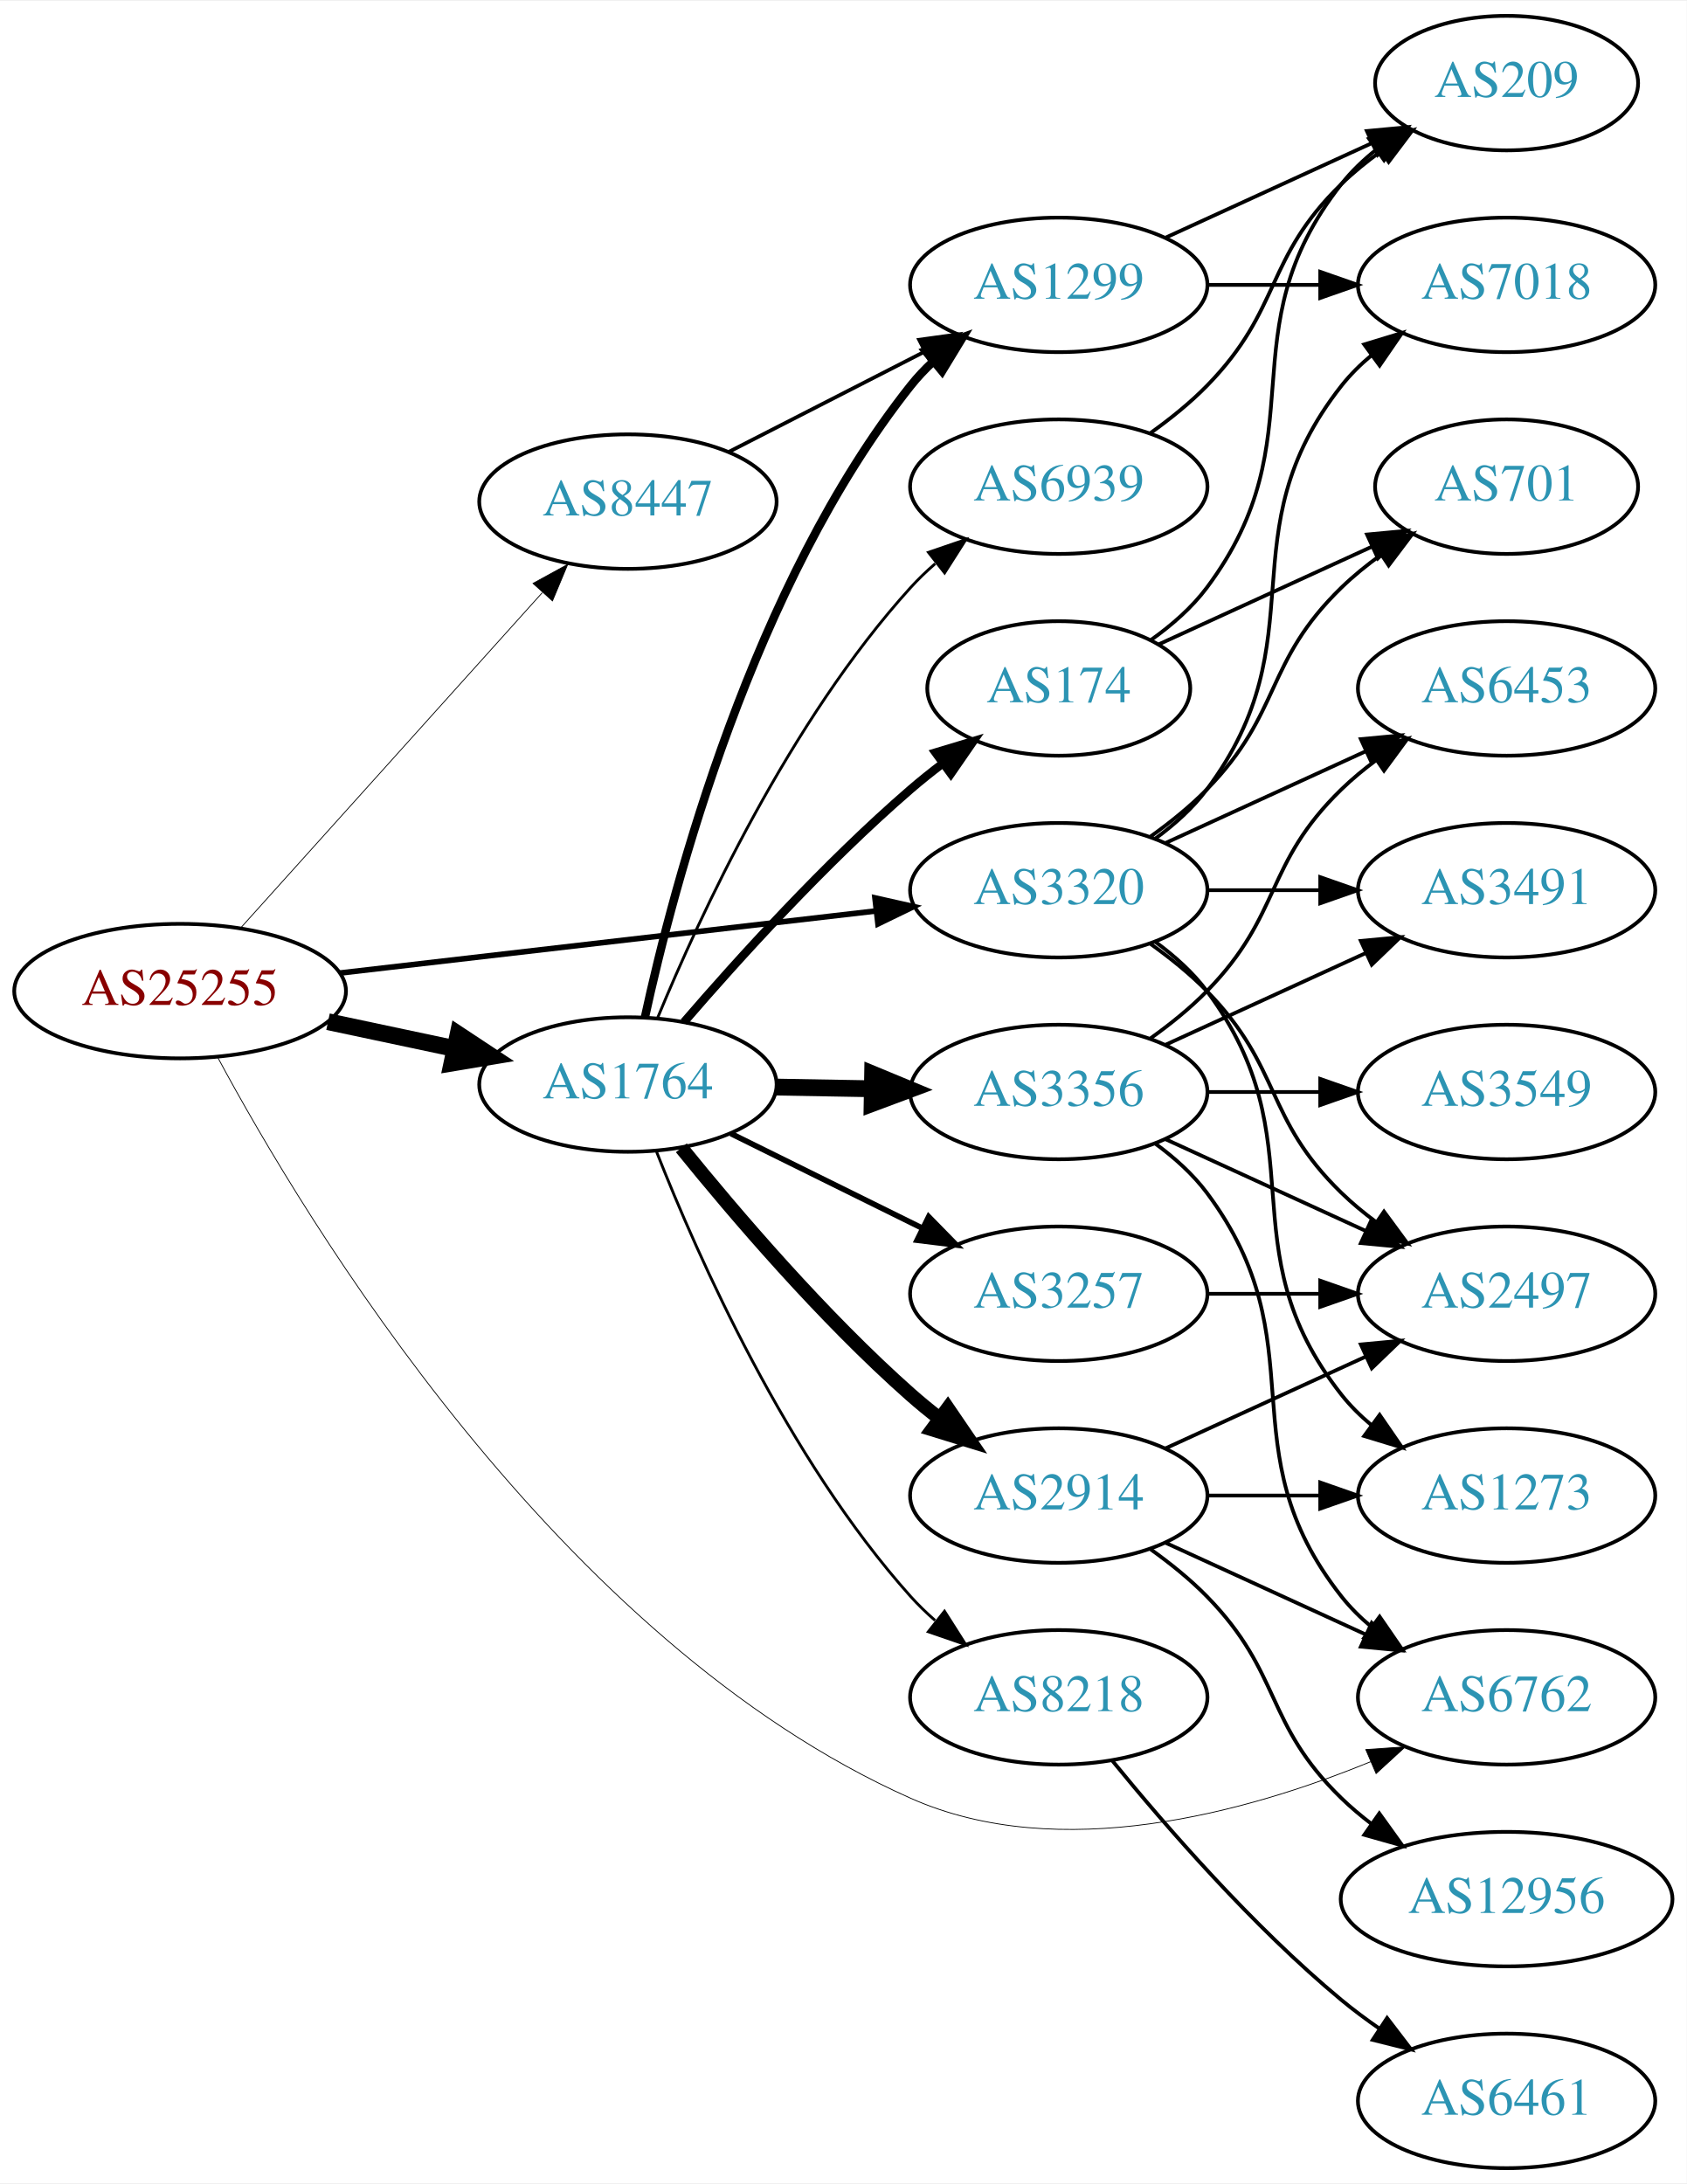
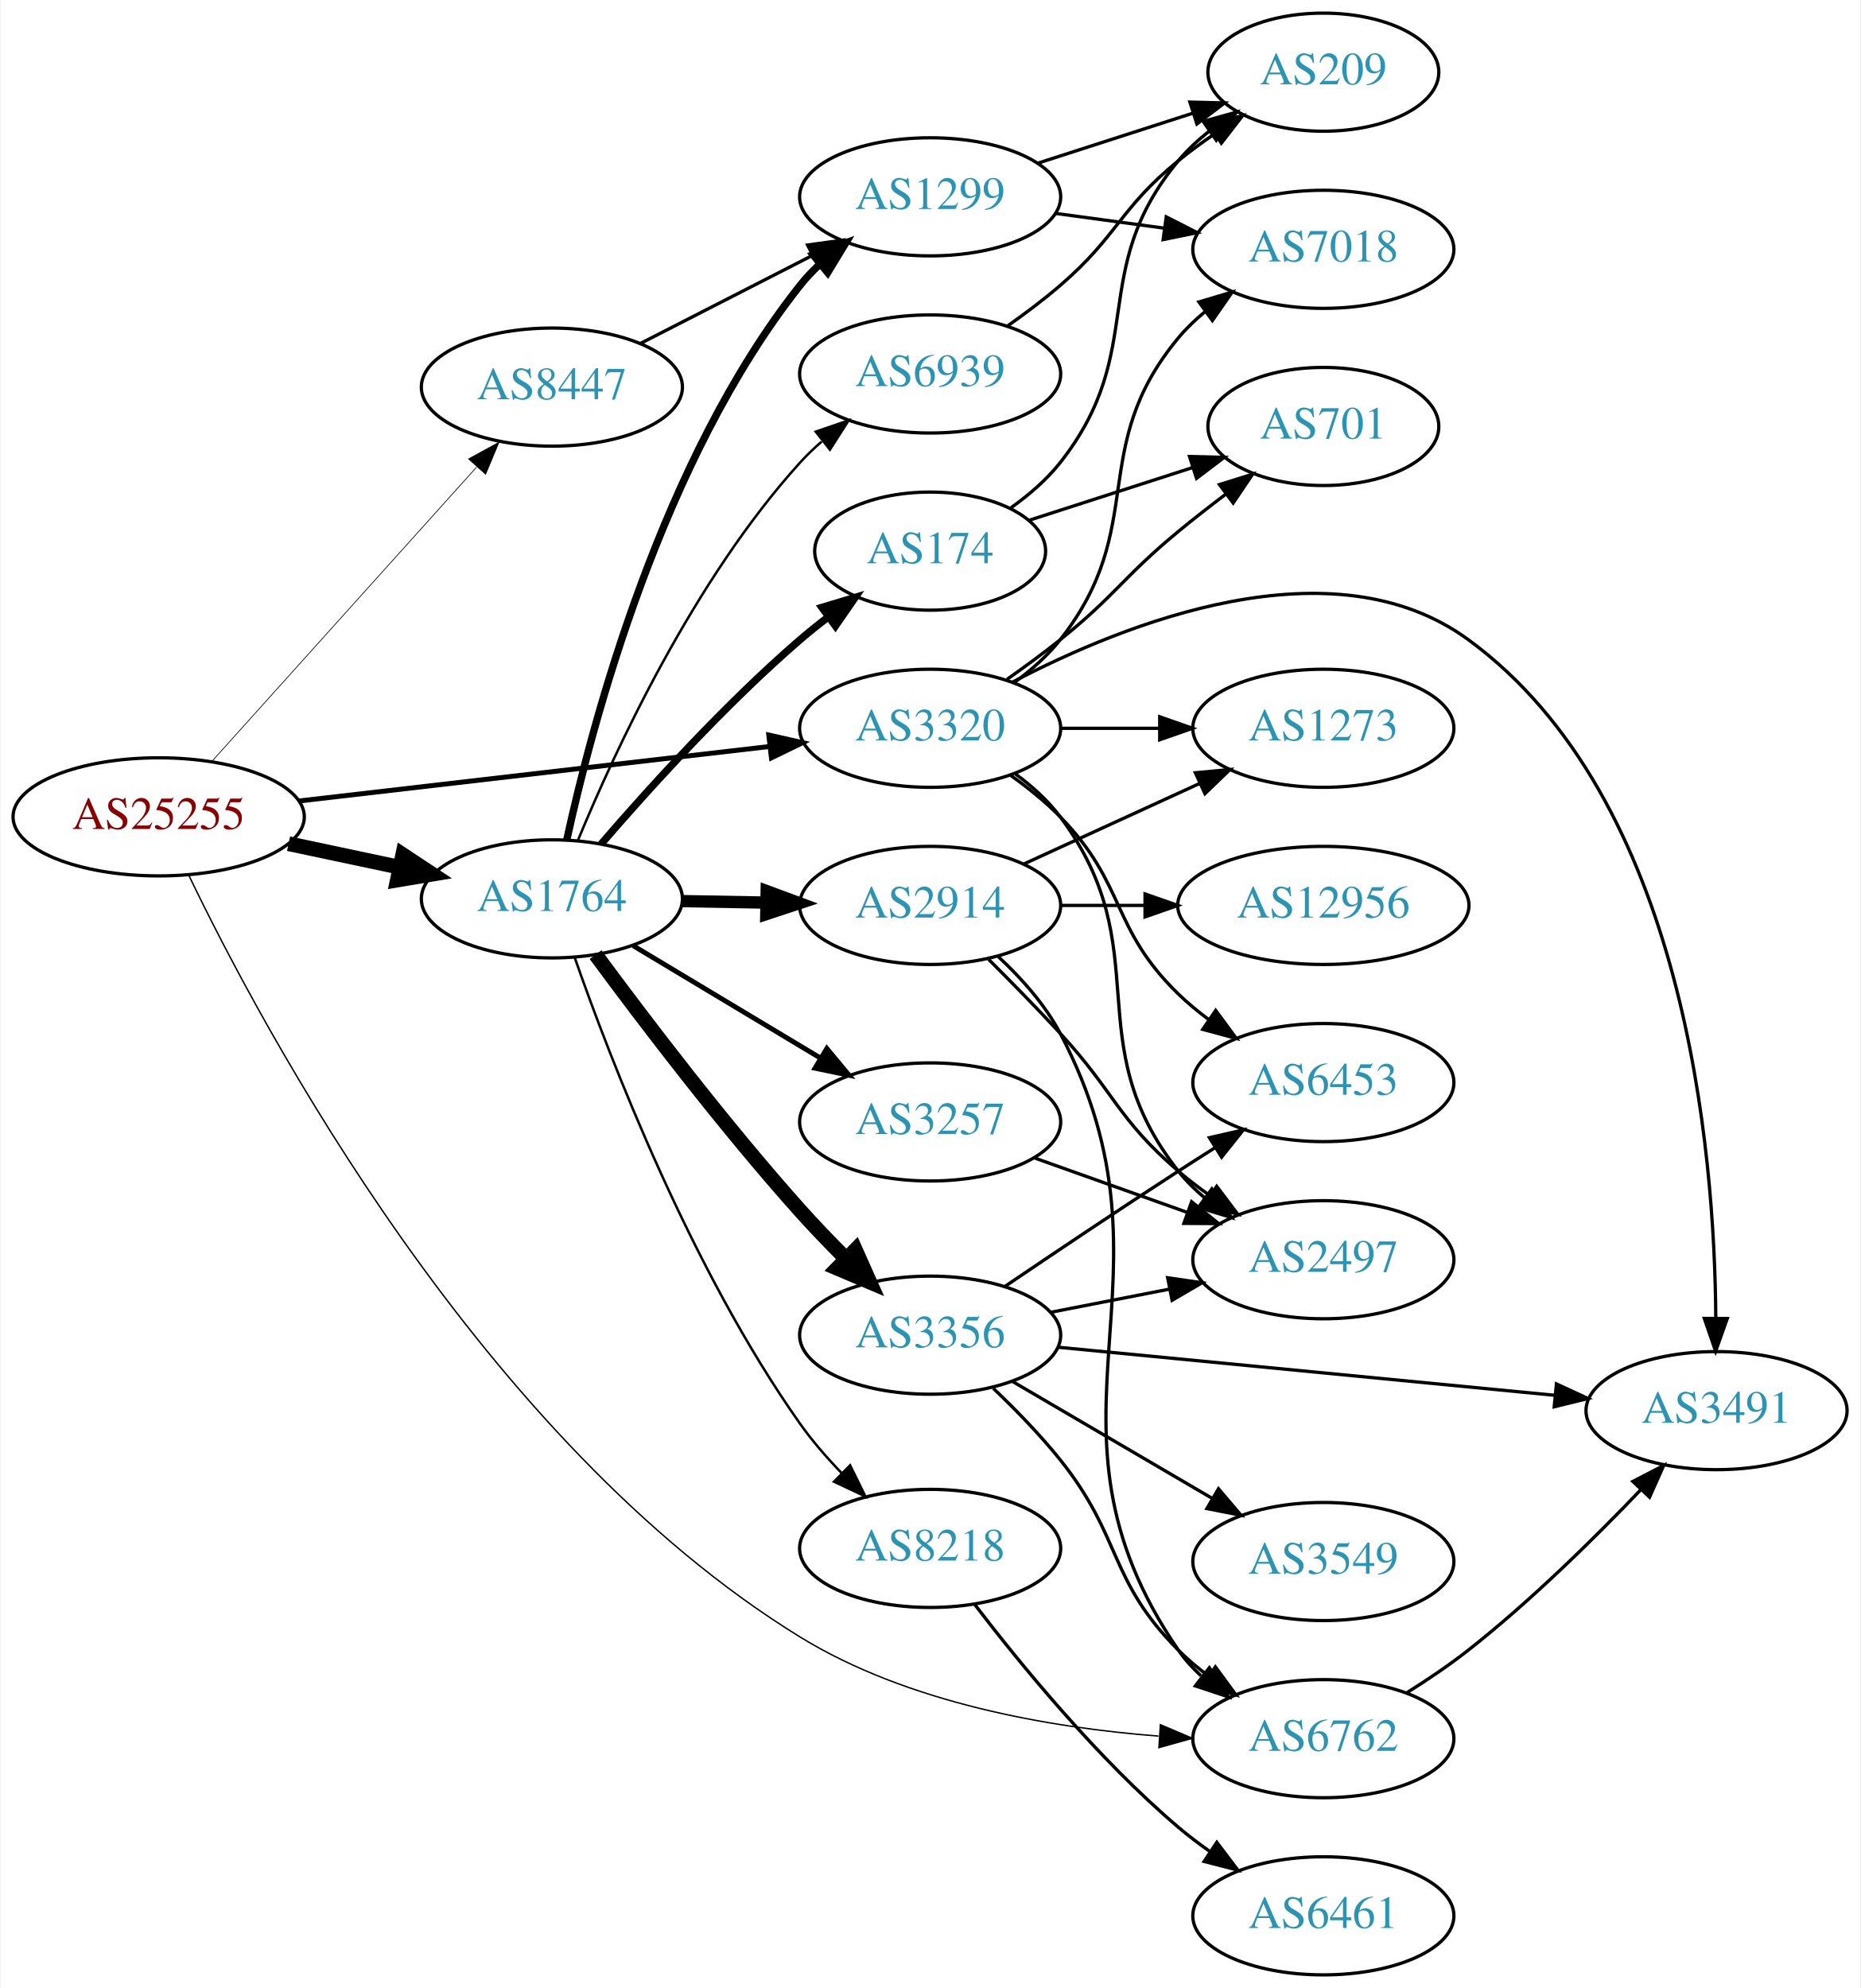
- <svg xmlns="http://www.w3.org/2000/svg" xmlns:xlink="http://www.w3.org/1999/xlink" width="451pt" height="584pt" viewBox="0.00 0.00 451.37 584.00">
-   <g id="graph0" class="graph" transform="scale(1 1) rotate(0) translate(4 580)">
-     <polygon fill="white" stroke="none" points="-4,4 -4,-580 447.37,-580 447.37,4 -4,4" />
+ <svg xmlns="http://www.w3.org/2000/svg" xmlns:xlink="http://www.w3.org/1999/xlink" width="567pt" height="606pt" viewBox="0.00 0.00 566.66 606.00">
+   <g id="graph0" class="graph" transform="scale(1 1) rotate(0) translate(4 602)">
+     <polygon fill="white" stroke="none" points="-4,4 -4,-602 562.663,-602 562.663,4 -4,4" />
    <g id="node1" class="node">
      <g id="a_node1">
        <a xlink:href="/asn/25255" xlink:title="AS25255 ~ ==&gt; TELE2 AUSTRIA &lt;== [AT]">
-           <ellipse fill="#ffffff" stroke="black" cx="44.196" cy="-315" rx="44.393" ry="18" />
-           <text text-anchor="middle" x="44.196" y="-311.3" font-family="Times,serif" font-size="14.00" fill="#880000">AS25255</text>
+           <ellipse fill="#ffffff" stroke="black" cx="44.196" cy="-353" rx="44.393" ry="18" />
+           <text text-anchor="middle" x="44.196" y="-349.3" font-family="Times,serif" font-size="14.00" fill="#880000">AS25255</text>
        </a>
      </g>
    </g>
    <g id="node2" class="node">
      <g id="a_node2">
        <a xlink:href="/asn/1764" xlink:title="AS1764 ~ NEXTLAYER-AS [AT]">
-           <ellipse fill="#ffffff" stroke="black" cx="164.039" cy="-290" rx="39.794" ry="18" />
-           <text text-anchor="middle" x="164.039" y="-286.3" font-family="Times,serif" font-size="14.00" fill="#2c94b3">AS1764</text>
+           <ellipse fill="#ffffff" stroke="black" cx="164.039" cy="-328" rx="39.794" ry="18" />
+           <text text-anchor="middle" x="164.039" y="-324.3" font-family="Times,serif" font-size="14.00" fill="#2c94b3">AS1764</text>
        </a>
      </g>
    </g>
    <g id="edge1" class="edge">
-       <path fill="none" stroke="black" stroke-width="4.5" d="M83.782,-306.814C94.575,-304.524 106.404,-302.015 117.556,-299.649" />
-       <polygon fill="black" stroke="black" stroke-width="4.5" points="118.592,-303.454 127.557,-297.527 116.958,-295.751 118.592,-303.454" />
+       <path fill="none" stroke="black" stroke-width="4.5" d="M83.782,-344.814C94.575,-342.524 106.404,-340.015 117.556,-337.649" />
+       <polygon fill="black" stroke="black" stroke-width="4.5" points="118.592,-341.454 127.557,-335.527 116.958,-333.751 118.592,-341.454" />
    </g>
    <g id="node3" class="node">
      <g id="a_node3">
        <a xlink:href="/asn/3320" xlink:title="AS3320 ~ DTAG [DE]">
-           <ellipse fill="#ffffff" stroke="black" cx="279.332" cy="-342" rx="39.794" ry="18" />
-           <text text-anchor="middle" x="279.332" y="-338.3" font-family="Times,serif" font-size="14.00" fill="#2c94b3">AS3320</text>
+           <ellipse fill="#ffffff" stroke="black" cx="279.332" cy="-380" rx="39.794" ry="18" />
+           <text text-anchor="middle" x="279.332" y="-376.3" font-family="Times,serif" font-size="14.00" fill="#2c94b3">AS3320</text>
        </a>
      </g>
    </g>
    <g id="edge2" class="edge">
-       <path fill="none" stroke="black" stroke-width="1.5" d="M86.876,-319.827C127.168,-324.493 188.16,-331.557 230.431,-336.453" />
-       <polygon fill="black" stroke="black" stroke-width="1.5" points="230.147,-339.943 240.483,-337.617 230.952,-332.989 230.147,-339.943" />
+       <path fill="none" stroke="black" stroke-width="1.5" d="M86.876,-357.827C127.168,-362.493 188.16,-369.557 230.431,-374.453" />
+       <polygon fill="black" stroke="black" stroke-width="1.5" points="230.147,-377.943 240.483,-375.617 230.952,-370.989 230.147,-377.943" />
    </g>
    <g id="node4" class="node">
      <g id="a_node4">
        <a xlink:href="/asn/6762" xlink:title="AS6762 ~ TELECOM ITALIA SPARKLE S.p.A. [IT]">
-           <ellipse fill="#ffffff" stroke="black" cx="399.174" cy="-126" rx="39.794" ry="18" />
-           <text text-anchor="middle" x="399.174" y="-122.3" font-family="Times,serif" font-size="14.00" fill="#2c94b3">AS6762</text>
+           <ellipse fill="#ffffff" stroke="black" cx="399.174" cy="-72" rx="39.794" ry="18" />
+           <text text-anchor="middle" x="399.174" y="-68.3" font-family="Times,serif" font-size="14.00" fill="#2c94b3">AS6762</text>
        </a>
      </g>
    </g>
    <g id="edge3" class="edge">
-       <path fill="none" stroke="black" stroke-width="0.214" d="M54.197,-297.388C77.647,-253.723 145.413,-140.972 239.685,-99 279.487,-81.279 329.674,-95.206 362.784,-108.776" />
-       <polygon fill="black" stroke="black" stroke-width="0.214" points="361.494,-112.031 372.064,-112.753 364.252,-105.597 361.494,-112.031" />
+       <path fill="none" stroke="black" stroke-width="0.429" d="M53.35,-335.246C75.732,-288.673 142.96,-162.489 239.685,-103 272.548,-82.788 315.875,-75.348 348.921,-72.79" />
+       <polygon fill="black" stroke="black" stroke-width="0.429" points="349.509,-76.259 359.263,-72.12 349.057,-69.273 349.509,-76.259" />
    </g>
    <g id="node5" class="node">
      <g id="a_node5">
        <a xlink:href="/asn/8447" xlink:title="AS8447 ~ A1 Telekom Austria AG [AT]">
-           <ellipse fill="#ffffff" stroke="black" cx="164.039" cy="-446" rx="39.794" ry="18" />
-           <text text-anchor="middle" x="164.039" y="-442.3" font-family="Times,serif" font-size="14.00" fill="#2c94b3">AS8447</text>
+           <ellipse fill="#ffffff" stroke="black" cx="164.039" cy="-484" rx="39.794" ry="18" />
+           <text text-anchor="middle" x="164.039" y="-480.3" font-family="Times,serif" font-size="14.00" fill="#2c94b3">AS8447</text>
        </a>
      </g>
    </g>
    <g id="edge4" class="edge">
-       <path fill="none" stroke="black" stroke-width="0.214" d="M60.361,-331.858C80.867,-354.653 117.571,-395.456 141.089,-421.6" />
-       <polygon fill="black" stroke="black" stroke-width="0.214" points="138.642,-424.113 147.932,-429.207 143.846,-419.432 138.642,-424.113" />
+       <path fill="none" stroke="black" stroke-width="0.214" d="M60.361,-369.858C80.867,-392.653 117.571,-433.456 141.089,-459.6" />
+       <polygon fill="black" stroke="black" stroke-width="0.214" points="138.642,-462.113 147.932,-467.207 143.846,-457.432 138.642,-462.113" />
    </g>
    <g id="node6" class="node">
      <g id="a_node6">
-         <a xlink:href="/asn/2914" xlink:title="AS2914 ~ NTT America, Inc. [US]">
-           <ellipse fill="#ffffff" stroke="black" cx="279.332" cy="-180" rx="39.794" ry="18" />
-           <text text-anchor="middle" x="279.332" y="-176.3" font-family="Times,serif" font-size="14.00" fill="#2c94b3">AS2914</text>
+         <a xlink:href="/asn/3257" xlink:title="AS3257 ~ GTT [DE]">
+           <ellipse fill="#ffffff" stroke="black" cx="279.332" cy="-260" rx="39.794" ry="18" />
+           <text text-anchor="middle" x="279.332" y="-256.3" font-family="Times,serif" font-size="14.00" fill="#2c94b3">AS3257</text>
        </a>
      </g>
    </g>
    <g id="edge5" class="edge">
-       <path fill="none" stroke="black" stroke-width="3.75" d="M178.328,-273.059C192.521,-255.511 216.166,-227.798 239.685,-207 242.138,-204.831 244.767,-202.681 247.459,-200.597" />
-       <polygon fill="black" stroke="black" stroke-width="3.75" points="249.635,-203.341 255.604,-194.587 245.479,-197.708 249.635,-203.341" />
+       <path fill="none" stroke="black" stroke-width="1.5" d="M188.789,-313.745C205.405,-303.771 227.801,-290.329 246.038,-279.383" />
+       <polygon fill="black" stroke="black" stroke-width="1.5" points="247.84,-282.384 254.613,-274.236 244.238,-276.382 247.84,-282.384" />
    </g>
    <g id="node7" class="node">
      <g id="a_node7">
-         <a xlink:href="/asn/174" xlink:title="AS174 ~ Cogent Communications [US]">
-           <ellipse fill="#ffffff" stroke="black" cx="279.332" cy="-396" rx="35.194" ry="18" />
-           <text text-anchor="middle" x="279.332" y="-392.3" font-family="Times,serif" font-size="14.00" fill="#2c94b3">AS174</text>
+         <a xlink:href="/asn/2914" xlink:title="AS2914 ~ NTT America, Inc. [US]">
+           <ellipse fill="#ffffff" stroke="black" cx="279.332" cy="-326" rx="39.794" ry="18" />
+           <text text-anchor="middle" x="279.332" y="-322.3" font-family="Times,serif" font-size="14.00" fill="#2c94b3">AS2914</text>
        </a>
      </g>
    </g>
    <g id="edge6" class="edge">
-       <path fill="none" stroke="black" stroke-width="2.25" d="M179.013,-306.677C193.381,-323.351 216.824,-349.28 239.685,-369 242.369,-371.316 245.252,-373.62 248.188,-375.852" />
-       <polygon fill="black" stroke="black" stroke-width="2.25" points="246.343,-378.838 256.487,-381.895 250.463,-373.179 246.343,-378.838" />
+       <path fill="none" stroke="black" stroke-width="3.75" d="M203.711,-327.317C211.914,-327.172 220.678,-327.018 229.21,-326.867" />
+       <polygon fill="black" stroke="black" stroke-width="3.75" points="229.512,-330.362 239.449,-326.686 229.389,-323.364 229.512,-330.362" />
    </g>
    <g id="node8" class="node">
      <g id="a_node8">
        <a xlink:href="/asn/3356" xlink:title="AS3356 ~ Level 3 Parent, LLC [US]">
-           <ellipse fill="#ffffff" stroke="black" cx="279.332" cy="-288" rx="39.794" ry="18" />
-           <text text-anchor="middle" x="279.332" y="-284.3" font-family="Times,serif" font-size="14.00" fill="#2c94b3">AS3356</text>
+           <ellipse fill="#ffffff" stroke="black" cx="279.332" cy="-195" rx="39.794" ry="18" />
+           <text text-anchor="middle" x="279.332" y="-191.3" font-family="Times,serif" font-size="14.00" fill="#2c94b3">AS3356</text>
        </a>
      </g>
    </g>
    <g id="edge7" class="edge">
-       <path fill="none" stroke="black" stroke-width="4.5" d="M203.711,-289.317C211.914,-289.172 220.678,-289.018 229.21,-288.867" />
-       <polygon fill="black" stroke="black" stroke-width="4.5" points="229.52,-292.8 239.449,-288.686 229.381,-284.926 229.52,-292.8" />
+       <path fill="none" stroke="black" stroke-width="4.5" d="M177.363,-311.003C191.678,-291.578 216.328,-259.105 239.685,-233 244.05,-228.122 248.896,-223.089 253.64,-218.346" />
+       <polygon fill="black" stroke="black" stroke-width="4.5" points="256.547,-221.009 260.926,-211.194 251.031,-215.389 256.547,-221.009" />
    </g>
    <g id="node9" class="node">
      <g id="a_node9">
-         <a xlink:href="/asn/1299" xlink:title="AS1299 ~ Telia Carrier [EU]">
-           <ellipse fill="#ffffff" stroke="black" cx="279.332" cy="-504" rx="39.794" ry="18" />
-           <text text-anchor="middle" x="279.332" y="-500.3" font-family="Times,serif" font-size="14.00" fill="#2c94b3">AS1299</text>
+         <a xlink:href="/asn/6939" xlink:title="AS6939 ~ Hurricane Electric LLC [US]">
+           <ellipse fill="#ffffff" stroke="black" cx="279.332" cy="-488" rx="39.794" ry="18" />
+           <text text-anchor="middle" x="279.332" y="-484.3" font-family="Times,serif" font-size="14.00" fill="#2c94b3">AS6939</text>
        </a>
      </g>
    </g>
    <g id="edge8" class="edge">
-       <path fill="none" stroke="black" stroke-width="2.25" d="M168.579,-307.967C176.3,-343.458 197.443,-423.724 239.685,-477 241.497,-479.285 243.552,-481.456 245.749,-483.502" />
-       <polygon fill="black" stroke="black" stroke-width="2.25" points="243.662,-486.317 253.613,-489.955 248.103,-480.906 243.662,-486.317" />
+       <path fill="none" stroke="black" stroke-width="0.75" d="M172.033,-345.963C183.249,-373.133 207.326,-425.29 239.685,-461 241.695,-463.218 243.918,-465.352 246.254,-467.383" />
+       <polygon fill="black" stroke="black" stroke-width="0.75" points="244.456,-470.421 254.48,-473.853 248.784,-464.92 244.456,-470.421" />
    </g>
    <g id="node10" class="node">
      <g id="a_node10">
-         <a xlink:href="/asn/6939" xlink:title="AS6939 ~ Hurricane Electric LLC [US]">
-           <ellipse fill="#ffffff" stroke="black" cx="279.332" cy="-450" rx="39.794" ry="18" />
-           <text text-anchor="middle" x="279.332" y="-446.3" font-family="Times,serif" font-size="14.00" fill="#2c94b3">AS6939</text>
+         <a xlink:href="/asn/1299" xlink:title="AS1299 ~ Telia Carrier [EU]">
+           <ellipse fill="#ffffff" stroke="black" cx="279.332" cy="-542" rx="39.794" ry="18" />
+           <text text-anchor="middle" x="279.332" y="-538.3" font-family="Times,serif" font-size="14.00" fill="#2c94b3">AS1299</text>
        </a>
      </g>
    </g>
    <g id="edge9" class="edge">
-       <path fill="none" stroke="black" stroke-width="0.75" d="M172.033,-307.963C183.249,-335.133 207.326,-387.29 239.685,-423 241.695,-425.218 243.918,-427.352 246.254,-429.383" />
-       <polygon fill="black" stroke="black" stroke-width="0.75" points="244.456,-432.421 254.48,-435.853 248.784,-426.92 244.456,-432.421" />
+       <path fill="none" stroke="black" stroke-width="2.25" d="M168.579,-345.967C176.3,-381.458 197.443,-461.724 239.685,-515 241.497,-517.285 243.552,-519.456 245.749,-521.502" />
+       <polygon fill="black" stroke="black" stroke-width="2.25" points="243.662,-524.317 253.613,-527.955 248.103,-518.906 243.662,-524.317" />
    </g>
    <g id="node11" class="node">
      <g id="a_node11">
-         <a xlink:href="/asn/3257" xlink:title="AS3257 ~ GTT [DE]">
-           <ellipse fill="#ffffff" stroke="black" cx="279.332" cy="-234" rx="39.794" ry="18" />
-           <text text-anchor="middle" x="279.332" y="-230.3" font-family="Times,serif" font-size="14.00" fill="#2c94b3">AS3257</text>
+         <a xlink:href="/asn/8218" xlink:title="AS8218 ~ legacy Neotelecoms [FR]">
+           <ellipse fill="#ffffff" stroke="black" cx="279.332" cy="-130" rx="39.794" ry="18" />
+           <text text-anchor="middle" x="279.332" y="-126.3" font-family="Times,serif" font-size="14.00" fill="#2c94b3">AS8218</text>
        </a>
      </g>
    </g>
    <g id="edge10" class="edge">
-       <path fill="none" stroke="black" stroke-width="1.5" d="M191.601,-276.87C206.8,-269.358 226.069,-259.833 242.583,-251.67" />
-       <polygon fill="black" stroke="black" stroke-width="1.5" points="244.522,-254.616 251.936,-247.047 241.42,-248.341 244.522,-254.616" />
+       <path fill="none" stroke="black" stroke-width="0.75" d="M171.002,-310.092C181.76,-279.29 206.429,-215.061 239.685,-168 243.391,-162.755 247.868,-157.606 252.441,-152.874" />
+       <polygon fill="black" stroke="black" stroke-width="0.75" points="254.932,-155.335 259.61,-145.829 250.025,-150.342 254.932,-155.335" />
    </g>
    <g id="node12" class="node">
      <g id="a_node12">
-         <a xlink:href="/asn/8218" xlink:title="AS8218 ~ legacy Neotelecoms [FR]">
-           <ellipse fill="#ffffff" stroke="black" cx="279.332" cy="-126" rx="39.794" ry="18" />
-           <text text-anchor="middle" x="279.332" y="-122.3" font-family="Times,serif" font-size="14.00" fill="#2c94b3">AS8218</text>
+         <a xlink:href="/asn/174" xlink:title="AS174 ~ Cogent Communications [US]">
+           <ellipse fill="#ffffff" stroke="black" cx="279.332" cy="-434" rx="35.194" ry="18" />
+           <text text-anchor="middle" x="279.332" y="-430.3" font-family="Times,serif" font-size="14.00" fill="#2c94b3">AS174</text>
        </a>
      </g>
    </g>
    <g id="edge11" class="edge">
-       <path fill="none" stroke="black" stroke-width="0.75" d="M171.723,-271.944C182.69,-244.074 206.632,-189.939 239.685,-153 241.681,-150.77 243.894,-148.626 246.223,-146.589" />
-       <polygon fill="black" stroke="black" stroke-width="0.75" points="248.755,-149.05 254.436,-140.108 244.418,-143.555 248.755,-149.05" />
+       <path fill="none" stroke="black" stroke-width="2.25" d="M179.013,-344.677C193.381,-361.351 216.824,-387.28 239.685,-407 242.369,-409.316 245.252,-411.62 248.188,-413.852" />
+       <polygon fill="black" stroke="black" stroke-width="2.25" points="246.343,-416.838 256.487,-419.895 250.463,-411.179 246.343,-416.838" />
+     </g>
+     <g id="node13" class="node">
+       <g id="a_node13">
+         <a xlink:href="/asn/6453" xlink:title="AS6453 ~ TATA COMMUNICATIONS (AMERICA) INC [US]">
+           <ellipse fill="#ffffff" stroke="black" cx="399.174" cy="-272" rx="39.794" ry="18" />
+           <text text-anchor="middle" x="399.174" y="-268.3" font-family="Times,serif" font-size="14.00" fill="#2c94b3">AS6453</text>
+         </a>
+       </g>
+     </g>
+     <g id="edge30" class="edge">
+       <path fill="none" stroke="black" d="M303.926,-365.611C309.182,-361.852 314.513,-357.563 318.978,-353 339.151,-332.383 334.285,-319.094 354.978,-299 357.823,-296.237 360.997,-293.614 364.297,-291.166" />
+       <polygon fill="black" stroke="black" points="366.363,-293.994 372.645,-285.462 362.414,-288.214 366.363,-293.994" />
+     </g>
+     <g id="node15" class="node">
+       <g id="a_node15">
+         <a xlink:href="/asn/3491" xlink:title="AS3491 ~ PCCW Global, Inc. [US]">
+           <ellipse fill="#ffffff" stroke="black" cx="519.017" cy="-172" rx="39.794" ry="18" />
+           <text text-anchor="middle" x="519.017" y="-168.3" font-family="Times,serif" font-size="14.00" fill="#2c94b3">AS3491</text>
+         </a>
+       </g>
+     </g>
+     <g id="edge32" class="edge">
+       <path fill="none" stroke="black" d="M304.459,-394.089C338.726,-412.041 401.922,-437.323 443.37,-407 509.492,-358.626 518.469,-251.237 518.788,-200.109" />
+       <polygon fill="black" stroke="black" points="522.288,-200.079 518.742,-190.095 515.288,-200.111 522.288,-200.079" />
+     </g>
+     <g id="node16" class="node">
+       <g id="a_node16">
+         <a xlink:href="/asn/2497" xlink:title="AS2497 ~ Internet Initiative Japan Inc. [JP]">
+           <ellipse fill="#ffffff" stroke="black" cx="399.174" cy="-218" rx="39.794" ry="18" />
+           <text text-anchor="middle" x="399.174" y="-214.3" font-family="Times,serif" font-size="14.00" fill="#2c94b3">AS2497</text>
+         </a>
+       </g>
+     </g>
+     <g id="edge28" class="edge">
+       <path fill="none" stroke="black" d="M305.262,-366.118C310.338,-362.389 315.256,-357.984 318.978,-353 349.249,-312.458 323.679,-284.754 354.978,-245 357.303,-242.047 360.047,-239.33 363.006,-236.853" />
+       <polygon fill="black" stroke="black" points="365.199,-239.585 371.203,-230.855 361.065,-233.936 365.199,-239.585" />
+     </g>
+     <g id="node18" class="node">
+       <g id="a_node18">
+         <a xlink:href="/asn/7018" xlink:title="AS7018 ~ AT&amp;T Services, Inc. [US]">
+           <ellipse fill="#ffffff" stroke="black" cx="399.174" cy="-526" rx="39.794" ry="18" />
+           <text text-anchor="middle" x="399.174" y="-522.3" font-family="Times,serif" font-size="14.00" fill="#2c94b3">AS7018</text>
+         </a>
+       </g>
+     </g>
+     <g id="edge33" class="edge">
+       <path fill="none" stroke="black" d="M305.075,-394.025C310.161,-397.748 315.13,-402.113 318.978,-407 346.14,-441.498 326.942,-465.208 354.978,-499 357.378,-501.893 360.172,-504.569 363.162,-507.021" />
+       <polygon fill="black" stroke="black" points="361.249,-509.957 371.402,-512.983 365.352,-504.286 361.249,-509.957" />
+     </g>
+     <g id="node20" class="node">
+       <g id="a_node20">
+         <a xlink:href="/asn/1273" xlink:title="AS1273 ~ Vodafone Group PLC [EU]">
+           <ellipse fill="#ffffff" stroke="black" cx="399.174" cy="-380" rx="39.794" ry="18" />
+           <text text-anchor="middle" x="399.174" y="-376.3" font-family="Times,serif" font-size="14.00" fill="#2c94b3">AS1273</text>
+         </a>
+       </g>
+     </g>
+     <g id="edge29" class="edge">
+       <path fill="none" stroke="black" d="M319.244,-380C328.798,-380 339.147,-380 349.11,-380" />
+       <polygon fill="black" stroke="black" points="349.302,-383.5 359.302,-380 349.302,-376.5 349.302,-383.5" />
+     </g>
+     <g id="node22" class="node">
+       <g id="a_node22">
+         <a xlink:href="/asn/701" xlink:title="AS701 ~ UUNET [US]">
+           <ellipse fill="#ffffff" stroke="black" cx="399.174" cy="-472" rx="35.194" ry="18" />
+           <text text-anchor="middle" x="399.174" y="-468.3" font-family="Times,serif" font-size="14.00" fill="#2c94b3">AS701</text>
+         </a>
+       </g>
+     </g>
+     <g id="edge31" class="edge">
+       <path fill="none" stroke="black" d="M302.771,-394.93C308.18,-398.731 313.87,-402.904 318.978,-407 335.911,-420.578 338.235,-426.188 354.978,-440 359.59,-443.805 364.599,-447.709 369.517,-451.425" />
+       <polygon fill="black" stroke="black" points="367.509,-454.293 377.623,-457.45 371.685,-448.675 367.509,-454.293" />
+     </g>
+     <g id="edge34" class="edge">
+       <path fill="none" stroke="black" d="M424.562,-85.968C430.873,-89.922 437.531,-94.408 443.37,-99 462.298,-113.886 481.682,-132.98 495.953,-147.906" />
+       <polygon fill="black" stroke="black" points="493.51,-150.418 502.919,-155.288 498.601,-145.613 493.51,-150.418" />
+     </g>
+     <g id="edge35" class="edge">
+       <path fill="none" stroke="black" d="M191.03,-497.306C206.574,-505.264 226.525,-515.478 243.43,-524.132" />
+       <polygon fill="black" stroke="black" points="241.965,-527.314 252.461,-528.756 245.154,-521.083 241.965,-527.314" />
+     </g>
+     <g id="edge27" class="edge">
+       <path fill="none" stroke="black" d="M310.986,-249.075C325.195,-244.01 342.278,-237.922 357.544,-232.481" />
+       <polygon fill="black" stroke="black" points="359.02,-235.671 367.264,-229.017 356.669,-229.077 359.02,-235.671" />
+     </g>
+     <g id="edge21" class="edge">
+       <path fill="none" stroke="black" d="M300.138,-310.355C307.111,-303.851 314.356,-295.77 318.978,-287 358.642,-211.738 306.894,-169.182 354.978,-99 356.928,-96.155 359.285,-93.55 361.882,-91.178" />
+       <polygon fill="black" stroke="black" points="364.434,-93.63 370.219,-84.754 360.162,-88.085 364.434,-93.63" />
+     </g>
+     <g id="edge23" class="edge">
+       <path fill="none" stroke="black" d="M297.151,-309.557C304.032,-302.693 312.001,-294.569 318.978,-287 335.642,-268.923 336.34,-261.033 354.978,-245 357.985,-242.414 361.263,-239.905 364.627,-237.526" />
+       <polygon fill="black" stroke="black" points="366.674,-240.368 373.054,-231.91 362.792,-234.543 366.674,-240.368" />
+     </g>
+     <g id="edge22" class="edge">
+       <path fill="none" stroke="black" d="M307.96,-338.661C323.917,-345.973 344.188,-355.261 361.471,-363.181" />
+       <polygon fill="black" stroke="black" points="360.169,-366.435 370.718,-367.419 363.085,-360.071 360.169,-366.435" />
+     </g>
+     <g id="node21" class="node">
+       <g id="a_node21">
+         <a xlink:href="/asn/12956" xlink:title="AS12956 ~ TELXIUS [ES]">
+           <ellipse fill="#ffffff" stroke="black" cx="399.174" cy="-326" rx="44.393" ry="18" />
+           <text text-anchor="middle" x="399.174" y="-322.3" font-family="Times,serif" font-size="14.00" fill="#2c94b3">AS12956</text>
+         </a>
+       </g>
+     </g>
+     <g id="edge24" class="edge">
+       <path fill="none" stroke="black" d="M319.244,-326C327.347,-326 336.022,-326 344.548,-326" />
+       <polygon fill="black" stroke="black" points="344.826,-329.5 354.826,-326 344.826,-322.5 344.826,-329.5" />
+     </g>
+     <g id="edge14" class="edge">
+       <path fill="none" stroke="black" d="M298.561,-178.801C305.341,-172.346 312.865,-164.642 318.978,-157 337.929,-133.307 333.558,-120.487 354.978,-99 357.778,-96.191 360.922,-93.538 364.205,-91.072" />
+       <polygon fill="black" stroke="black" points="366.274,-93.897 372.53,-85.346 362.308,-88.129 366.274,-93.897" />
+     </g>
+     <g id="edge12" class="edge">
+       <path fill="none" stroke="black" d="M302.096,-209.841C316.921,-219.886 337.038,-233.389 354.978,-245 358.57,-247.325 362.346,-249.735 366.11,-252.115" />
+       <polygon fill="black" stroke="black" points="364.445,-255.203 374.774,-257.561 368.17,-249.276 364.445,-255.203" />
    </g>
    <g id="node14" class="node">
      <g id="a_node14">
-         <a xlink:href="/asn/6453" xlink:title="AS6453 ~ TATA COMMUNICATIONS (AMERICA) INC [US]">
-           <ellipse fill="#ffffff" stroke="black" cx="399.174" cy="-396" rx="39.794" ry="18" />
-           <text text-anchor="middle" x="399.174" y="-392.3" font-family="Times,serif" font-size="14.00" fill="#2c94b3">AS6453</text>
-         </a>
-       </g>
-     </g>
-     <g id="edge28" class="edge">
-       <path fill="none" stroke="black" d="M307.96,-354.661C323.917,-361.973 344.188,-371.261 361.471,-379.181" />
-       <polygon fill="black" stroke="black" points="360.169,-382.435 370.718,-383.419 363.085,-376.071 360.169,-382.435" />
-     </g>
-     <g id="node15" class="node">
-       <g id="a_node15">
-         <a xlink:href="/asn/2497" xlink:title="AS2497 ~ Internet Initiative Japan Inc. [JP]">
-           <ellipse fill="#ffffff" stroke="black" cx="399.174" cy="-234" rx="39.794" ry="18" />
-           <text text-anchor="middle" x="399.174" y="-230.3" font-family="Times,serif" font-size="14.00" fill="#2c94b3">AS2497</text>
-         </a>
-       </g>
-     </g>
-     <g id="edge30" class="edge">
-       <path fill="none" stroke="black" d="M303.926,-327.611C309.182,-323.852 314.513,-319.563 318.978,-315 339.151,-294.383 334.285,-281.094 354.978,-261 357.823,-258.237 360.997,-255.614 364.297,-253.166" />
-       <polygon fill="black" stroke="black" points="366.363,-255.994 372.645,-247.462 362.414,-250.214 366.363,-255.994" />
-     </g>
-     <g id="node16" class="node">
-       <g id="a_node16">
-         <a xlink:href="/asn/3491" xlink:title="AS3491 ~ PCCW Global, Inc. [US]">
-           <ellipse fill="#ffffff" stroke="black" cx="399.174" cy="-342" rx="39.794" ry="18" />
-           <text text-anchor="middle" x="399.174" y="-338.3" font-family="Times,serif" font-size="14.00" fill="#2c94b3">AS3491</text>
-         </a>
-       </g>
-     </g>
-     <g id="edge31" class="edge">
-       <path fill="none" stroke="black" d="M319.244,-342C328.798,-342 339.147,-342 349.11,-342" />
-       <polygon fill="black" stroke="black" points="349.302,-345.5 359.302,-342 349.302,-338.5 349.302,-345.5" />
-     </g>
-     <g id="node18" class="node">
-       <g id="a_node18">
-         <a xlink:href="/asn/701" xlink:title="AS701 ~ UUNET [US]">
-           <ellipse fill="#ffffff" stroke="black" cx="399.174" cy="-450" rx="35.194" ry="18" />
-           <text text-anchor="middle" x="399.174" y="-446.3" font-family="Times,serif" font-size="14.00" fill="#2c94b3">AS701</text>
-         </a>
-       </g>
-     </g>
-     <g id="edge33" class="edge">
-       <path fill="none" stroke="black" d="M303.926,-356.389C309.182,-360.148 314.513,-364.437 318.978,-369 339.151,-389.617 334.285,-402.906 354.978,-423 358.206,-426.134 361.857,-429.089 365.635,-431.812" />
-       <polygon fill="black" stroke="black" points="363.732,-434.75 373.995,-437.383 367.614,-428.925 363.732,-434.75" />
-     </g>
-     <g id="node19" class="node">
-       <g id="a_node19">
-         <a xlink:href="/asn/7018" xlink:title="AS7018 ~ AT&amp;T Services, Inc. [US]">
-           <ellipse fill="#ffffff" stroke="black" cx="399.174" cy="-504" rx="39.794" ry="18" />
-           <text text-anchor="middle" x="399.174" y="-500.3" font-family="Times,serif" font-size="14.00" fill="#2c94b3">AS7018</text>
-         </a>
-       </g>
-     </g>
-     <g id="edge29" class="edge">
-       <path fill="none" stroke="black" d="M305.262,-355.882C310.338,-359.611 315.256,-364.016 318.978,-369 349.249,-409.542 323.679,-437.246 354.978,-477 357.303,-479.953 360.047,-482.67 363.006,-485.147" />
-       <polygon fill="black" stroke="black" points="361.065,-488.064 371.203,-491.145 365.199,-482.415 361.065,-488.064" />
-     </g>
-     <g id="node21" class="node">
-       <g id="a_node21">
-         <a xlink:href="/asn/1273" xlink:title="AS1273 ~ Vodafone Group PLC [EU]">
-           <ellipse fill="#ffffff" stroke="black" cx="399.174" cy="-180" rx="39.794" ry="18" />
-           <text text-anchor="middle" x="399.174" y="-176.3" font-family="Times,serif" font-size="14.00" fill="#2c94b3">AS1273</text>
-         </a>
-       </g>
-     </g>
-     <g id="edge32" class="edge">
-       <path fill="none" stroke="black" d="M305.262,-328.118C310.338,-324.389 315.256,-319.984 318.978,-315 349.249,-274.458 323.679,-246.754 354.978,-207 357.303,-204.047 360.047,-201.33 363.006,-198.853" />
-       <polygon fill="black" stroke="black" points="365.199,-201.585 371.203,-192.855 361.065,-195.936 365.199,-201.585" />
-     </g>
-     <g id="edge34" class="edge">
-       <path fill="none" stroke="black" d="M191.03,-459.306C206.574,-467.264 226.525,-477.478 243.43,-486.132" />
-       <polygon fill="black" stroke="black" points="241.965,-489.314 252.461,-490.756 245.154,-483.083 241.965,-489.314" />
-     </g>
-     <g id="edge22" class="edge">
-       <path fill="none" stroke="black" d="M307.96,-167.339C323.917,-160.027 344.188,-150.739 361.471,-142.819" />
-       <polygon fill="black" stroke="black" points="363.085,-145.929 370.718,-138.581 360.169,-139.565 363.085,-145.929" />
-     </g>
-     <g id="edge25" class="edge">
-       <path fill="none" stroke="black" d="M307.96,-192.661C323.917,-199.973 344.188,-209.261 361.471,-217.181" />
-       <polygon fill="black" stroke="black" points="360.169,-220.435 370.718,-221.419 363.085,-214.071 360.169,-220.435" />
-     </g>
-     <g id="node20" class="node">
-       <g id="a_node20">
-         <a xlink:href="/asn/12956" xlink:title="AS12956 ~ TELXIUS [ES]">
-           <ellipse fill="#ffffff" stroke="black" cx="399.174" cy="-72" rx="44.393" ry="18" />
-           <text text-anchor="middle" x="399.174" y="-68.3" font-family="Times,serif" font-size="14.00" fill="#2c94b3">AS12956</text>
-         </a>
-       </g>
-     </g>
-     <g id="edge23" class="edge">
-       <path fill="none" stroke="black" d="M303.926,-165.611C309.182,-161.852 314.513,-157.563 318.978,-153 339.151,-132.383 334.285,-119.094 354.978,-99 357.464,-96.586 360.202,-94.278 363.055,-92.1" />
-       <polygon fill="black" stroke="black" points="365.11,-94.934 371.291,-86.329 361.092,-89.202 365.11,-94.934" />
-     </g>
-     <g id="edge24" class="edge">
-       <path fill="none" stroke="black" d="M319.244,-180C328.798,-180 339.147,-180 349.11,-180" />
-       <polygon fill="black" stroke="black" points="349.302,-183.5 359.302,-180 349.302,-176.5 349.302,-183.5" />
+         <a xlink:href="/asn/3549" xlink:title="AS3549 ~ Level 3 Parent, LLC [US]">
+           <ellipse fill="#ffffff" stroke="black" cx="399.174" cy="-126" rx="39.794" ry="18" />
+           <text text-anchor="middle" x="399.174" y="-122.3" font-family="Times,serif" font-size="14.00" fill="#2c94b3">AS3549</text>
+         </a>
+       </g>
+     </g>
+     <g id="edge13" class="edge">
+       <path fill="none" stroke="black" d="M304.463,-180.87C322.019,-170.591 345.993,-156.553 365.298,-145.25" />
+       <polygon fill="black" stroke="black" points="367.214,-148.184 374.075,-140.111 363.677,-142.143 367.214,-148.184" />
+     </g>
+     <g id="edge15" class="edge">
+       <path fill="none" stroke="black" d="M318.256,-191.33C359.355,-187.353 425.041,-180.997 469.781,-176.668" />
+       <polygon fill="black" stroke="black" points="470.217,-180.142 479.834,-175.695 469.543,-173.174 470.217,-180.142" />
+     </g>
+     <g id="edge16" class="edge">
+       <path fill="none" stroke="black" d="M316.008,-201.963C327.44,-204.194 340.261,-206.697 352.315,-209.049" />
+       <polygon fill="black" stroke="black" points="351.727,-212.501 362.212,-210.981 353.068,-205.63 351.727,-212.501" />
    </g>
    <g id="node17" class="node">
      <g id="a_node17">
        <a xlink:href="/asn/209" xlink:title="AS209 ~ CenturyLink Communications, LLC [US]">
-           <ellipse fill="#ffffff" stroke="black" cx="399.174" cy="-558" rx="35.194" ry="18" />
-           <text text-anchor="middle" x="399.174" y="-554.3" font-family="Times,serif" font-size="14.00" fill="#2c94b3">AS209</text>
+           <ellipse fill="#ffffff" stroke="black" cx="399.174" cy="-580" rx="35.194" ry="18" />
+           <text text-anchor="middle" x="399.174" y="-576.3" font-family="Times,serif" font-size="14.00" fill="#2c94b3">AS209</text>
        </a>
      </g>
    </g>
    <g id="edge17" class="edge">
-       <path fill="none" stroke="black" d="M304.058,-409.011C309.555,-412.919 314.963,-417.622 318.978,-423 349.249,-463.542 323.679,-491.246 354.978,-531 357.625,-534.361 360.813,-537.417 364.245,-540.161" />
-       <polygon fill="black" stroke="black" points="362.358,-543.113 372.552,-546 366.383,-537.386 362.358,-543.113" />
+       <path fill="none" stroke="black" d="M302.98,-502.678C308.383,-506.487 314.017,-510.726 318.978,-515 336.604,-530.184 336.969,-538.272 354.978,-553 358.461,-555.848 362.265,-558.631 366.126,-561.261" />
+       <polygon fill="black" stroke="black" points="364.272,-564.231 374.565,-566.743 368.086,-558.361 364.272,-564.231" />
    </g>
    <g id="edge18" class="edge">
-       <path fill="none" stroke="black" d="M306.193,-407.851C322.924,-415.518 344.914,-425.594 363.198,-433.972" />
-       <polygon fill="black" stroke="black" points="361.824,-437.193 372.373,-438.177 364.741,-430.829 361.824,-437.193" />
-     </g>
-     <g id="edge13" class="edge">
-       <path fill="none" stroke="black" d="M305.262,-274.118C310.338,-270.389 315.256,-265.984 318.978,-261 349.249,-220.458 323.679,-192.754 354.978,-153 357.303,-150.047 360.047,-147.33 363.006,-144.853" />
-       <polygon fill="black" stroke="black" points="365.199,-147.585 371.203,-138.855 361.065,-141.936 365.199,-147.585" />
-     </g>
-     <g id="node13" class="node">
-       <g id="a_node13">
-         <a xlink:href="/asn/3549" xlink:title="AS3549 ~ Level 3 Parent, LLC [US]">
-           <ellipse fill="#ffffff" stroke="black" cx="399.174" cy="-288" rx="39.794" ry="18" />
-           <text text-anchor="middle" x="399.174" y="-284.3" font-family="Times,serif" font-size="14.00" fill="#2c94b3">AS3549</text>
-         </a>
-       </g>
-     </g>
-     <g id="edge12" class="edge">
-       <path fill="none" stroke="black" d="M319.244,-288C328.798,-288 339.147,-288 349.11,-288" />
-       <polygon fill="black" stroke="black" points="349.302,-291.5 359.302,-288 349.302,-284.5 349.302,-291.5" />
-     </g>
-     <g id="edge14" class="edge">
-       <path fill="none" stroke="black" d="M303.926,-302.389C309.182,-306.148 314.513,-310.437 318.978,-315 339.151,-335.617 334.285,-348.906 354.978,-369 357.823,-371.763 360.997,-374.386 364.297,-376.834" />
-       <polygon fill="black" stroke="black" points="362.414,-379.786 372.645,-382.538 366.363,-374.006 362.414,-379.786" />
-     </g>
-     <g id="edge15" class="edge">
-       <path fill="none" stroke="black" d="M307.96,-275.339C323.917,-268.027 344.188,-258.739 361.471,-250.819" />
-       <polygon fill="black" stroke="black" points="363.085,-253.929 370.718,-246.581 360.169,-247.565 363.085,-253.929" />
-     </g>
-     <g id="edge16" class="edge">
-       <path fill="none" stroke="black" d="M307.96,-300.661C323.917,-307.973 344.188,-317.261 361.471,-325.181" />
-       <polygon fill="black" stroke="black" points="360.169,-328.435 370.718,-329.419 363.085,-322.071 360.169,-328.435" />
+       <path fill="none" stroke="black" d="M312.221,-552.283C326.759,-556.971 344.1,-562.563 359.386,-567.492" />
+       <polygon fill="black" stroke="black" points="358.493,-570.882 369.085,-570.62 360.641,-564.22 358.493,-570.882" />
    </g>
    <g id="edge19" class="edge">
-       <path fill="none" stroke="black" d="M307.96,-516.661C324.377,-524.183 345.358,-533.798 362.955,-541.861" />
-       <polygon fill="black" stroke="black" points="361.783,-545.174 372.332,-546.158 364.7,-538.811 361.783,-545.174" />
-     </g>
-     <g id="edge20" class="edge">
-       <path fill="none" stroke="black" d="M319.244,-504C328.798,-504 339.147,-504 349.11,-504" />
-       <polygon fill="black" stroke="black" points="349.302,-507.5 359.302,-504 349.302,-500.5 349.302,-507.5" />
-     </g>
-     <g id="edge21" class="edge">
-       <path fill="none" stroke="black" d="M303.926,-464.389C309.182,-468.148 314.513,-472.437 318.978,-477 339.151,-497.617 334.285,-510.906 354.978,-531 358.206,-534.134 361.857,-537.089 365.635,-539.812" />
-       <polygon fill="black" stroke="black" points="363.732,-542.75 373.995,-545.383 367.614,-536.925 363.732,-542.75" />
-     </g>
-     <g id="edge26" class="edge">
-       <path fill="none" stroke="black" d="M319.244,-234C328.798,-234 339.147,-234 349.11,-234" />
-       <polygon fill="black" stroke="black" points="349.302,-237.5 359.302,-234 349.302,-230.5 349.302,-237.5" />
-     </g>
-     <g id="node22" class="node">
-       <g id="a_node22">
+       <path fill="none" stroke="black" d="M317.618,-536.938C328.149,-535.508 339.752,-533.932 350.792,-532.433" />
+       <polygon fill="black" stroke="black" points="351.288,-535.898 360.726,-531.084 350.346,-528.962 351.288,-535.898" />
+     </g>
+     <g id="node19" class="node">
+       <g id="a_node19">
        <a xlink:href="/asn/6461" xlink:title="AS6461 ~ Zayo Bandwidth [US]">
          <ellipse fill="#ffffff" stroke="black" cx="399.174" cy="-18" rx="39.794" ry="18" />
          <text text-anchor="middle" x="399.174" y="-14.3" font-family="Times,serif" font-size="14.00" fill="#2c94b3">AS6461</text>
        </a>
      </g>
    </g>
-     <g id="edge27" class="edge">
-       <path fill="none" stroke="black" d="M293.751,-108.935C307.865,-91.625 331.28,-64.655 354.978,-45 358.194,-42.332 361.695,-39.73 365.265,-37.259" />
-       <polygon fill="black" stroke="black" points="367.189,-40.183 373.622,-31.764 363.343,-34.334 367.189,-40.183" />
+     <g id="edge20" class="edge">
+       <path fill="none" stroke="black" d="M292.815,-113.038C306.703,-94.876 330.435,-65.858 354.978,-45 358,-42.432 361.289,-39.935 364.658,-37.563" />
+       <polygon fill="black" stroke="black" points="366.703,-40.406 373.093,-31.956 362.828,-34.577 366.703,-40.406" />
+     </g>
+     <g id="edge25" class="edge">
+       <path fill="none" stroke="black" d="M303.869,-447.156C309.369,-451.062 314.826,-455.727 318.978,-461 346.14,-495.498 326.942,-519.208 354.978,-553 357.71,-556.293 360.952,-559.305 364.413,-562.025" />
+       <polygon fill="black" stroke="black" points="362.547,-564.991 372.752,-567.838 366.55,-559.248 362.547,-564.991" />
+     </g>
+     <g id="edge26" class="edge">
+       <path fill="none" stroke="black" d="M309.461,-443.393C324.475,-448.235 342.991,-454.205 359.216,-459.438" />
+       <polygon fill="black" stroke="black" points="358.38,-462.845 368.971,-462.583 360.528,-456.183 358.38,-462.845" />
    </g>
  </g>
</svg>
